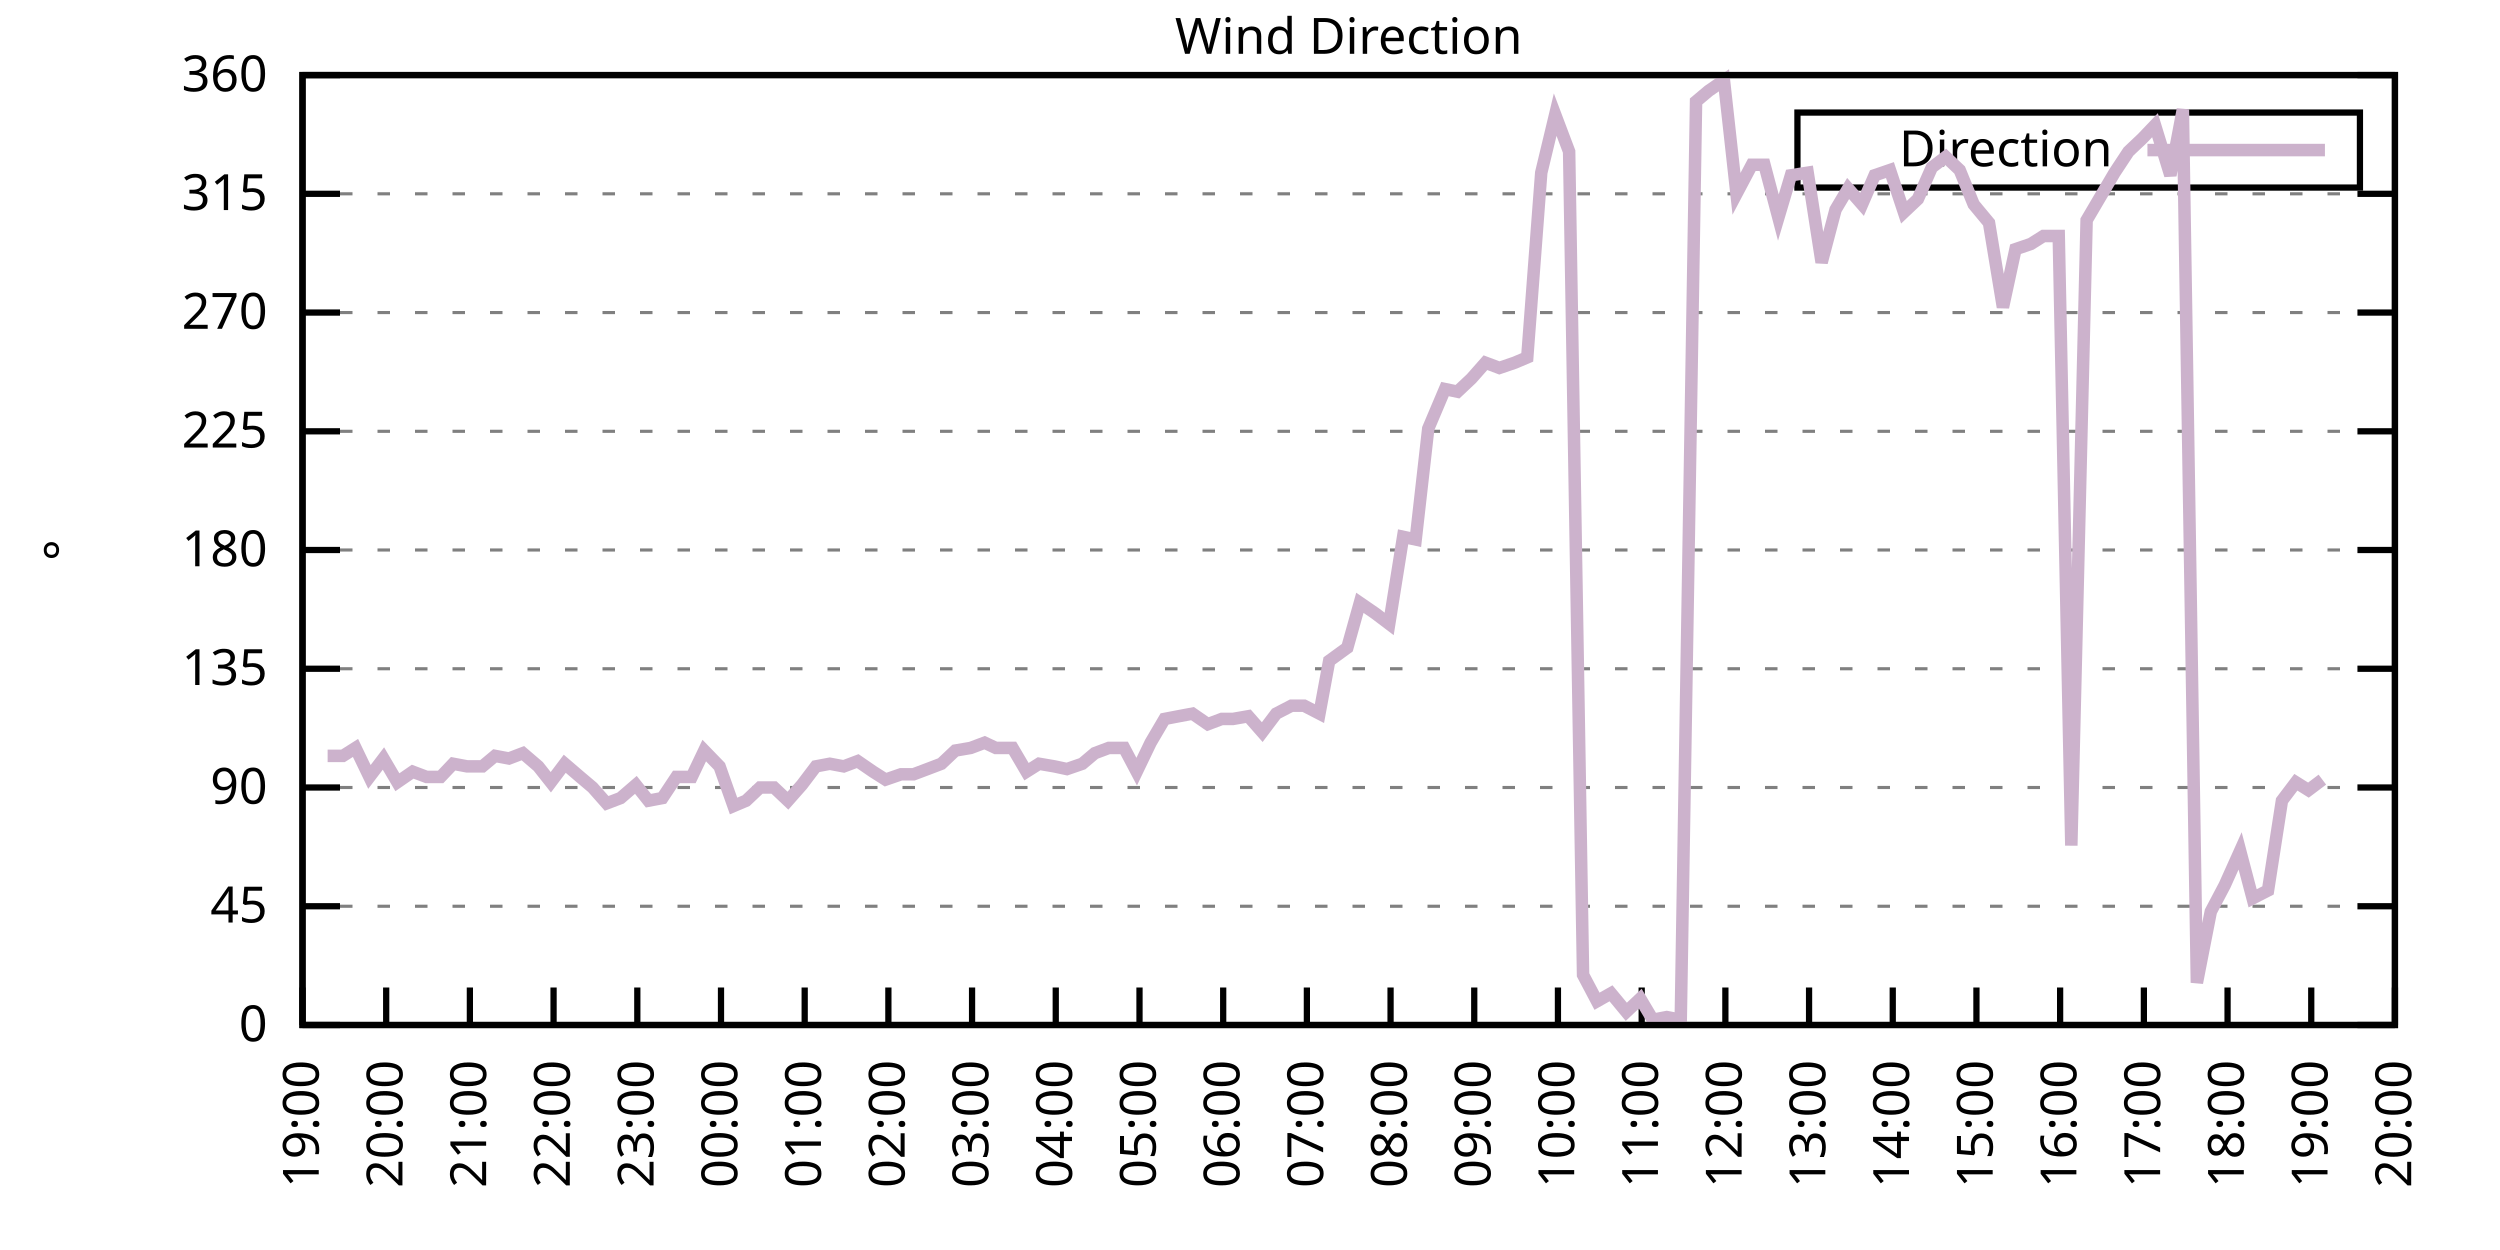
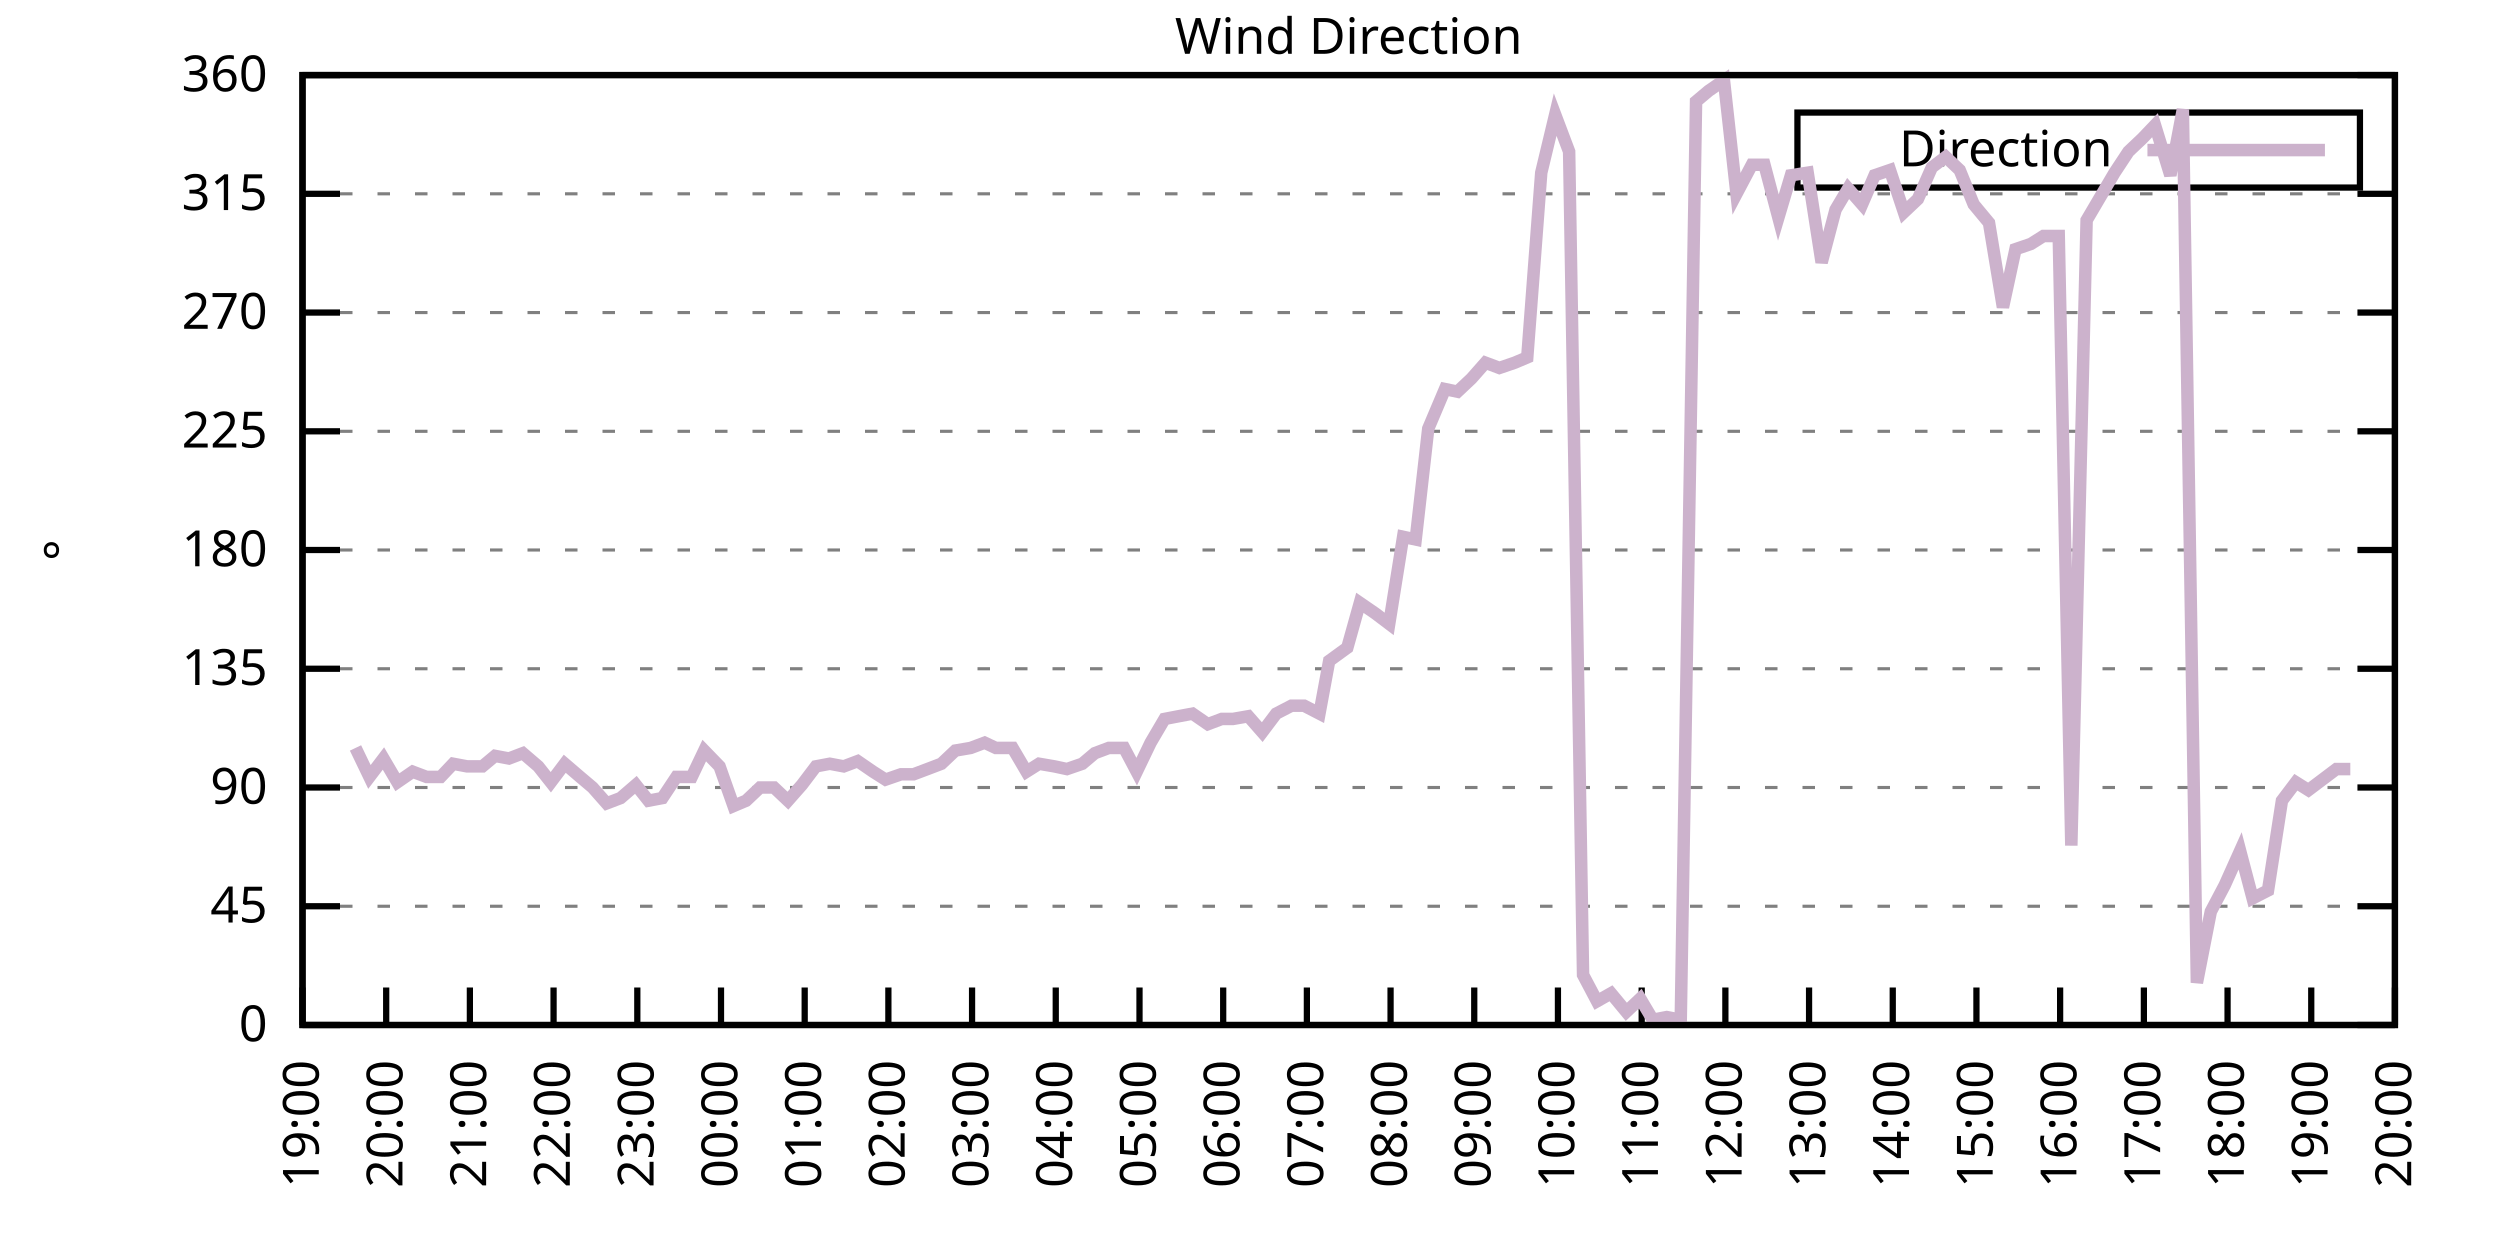
<svg xmlns="http://www.w3.org/2000/svg" xmlns:xlink="http://www.w3.org/1999/xlink" width="400" height="200" viewBox="0 0 400 200">
  <g id="gnuplot_canvas">
    <rect x="0" y="0" width="400" height="200" fill="none" />
    <defs>
      <circle id="gpDot" r="0.5" stroke-width="0.5" stroke="currentColor" />
      <path id="gpPt0" stroke-width="0.333" stroke="currentColor" d="M-1,0 h2 M0,-1 v2" />
      <path id="gpPt1" stroke-width="0.333" stroke="currentColor" d="M-1,-1 L1,1 M1,-1 L-1,1" />
      <path id="gpPt2" stroke-width="0.333" stroke="currentColor" d="M-1,0 L1,0 M0,-1 L0,1 M-1,-1 L1,1 M-1,1 L1,-1" />
      <rect id="gpPt3" stroke-width="0.333" stroke="currentColor" x="-1" y="-1" width="2" height="2" />
      <rect id="gpPt4" stroke-width="0.333" stroke="currentColor" fill="currentColor" x="-1" y="-1" width="2" height="2" />
      <circle id="gpPt5" stroke-width="0.333" stroke="currentColor" cx="0" cy="0" r="1" />
      <use xlink:href="#gpPt5" id="gpPt6" fill="currentColor" stroke="none" />
      <path id="gpPt7" stroke-width="0.333" stroke="currentColor" d="M0,-1.33 L-1.33,0.67 L1.33,0.67 z" />
      <use xlink:href="#gpPt7" id="gpPt8" fill="currentColor" stroke="none" />
      <use xlink:href="#gpPt7" id="gpPt9" stroke="currentColor" transform="rotate(180)" />
      <use xlink:href="#gpPt9" id="gpPt10" fill="currentColor" stroke="none" />
      <use xlink:href="#gpPt3" id="gpPt11" stroke="currentColor" transform="rotate(45)" />
      <use xlink:href="#gpPt11" id="gpPt12" fill="currentColor" stroke="none" />
      <path id="gpPt13" stroke-width="0.333" stroke="currentColor" d="M0,1.330 L1.265,0.411 L0.782,-1.067 L-0.782,-1.076 L-1.265,0.411 z" />
      <use xlink:href="#gpPt13" id="gpPt14" fill="currentColor" stroke="none" />
      <filter id="textbox" filterUnits="objectBoundingBox" x="0" y="0" height="1" width="1">
        <feFlood flood-color="white" flood-opacity="1" result="bgnd" />
        <feComposite in="SourceGraphic" in2="bgnd" operator="atop" />
      </filter>
      <filter id="greybox" filterUnits="objectBoundingBox" x="0" y="0" height="1" width="1">
        <feFlood flood-color="lightgrey" flood-opacity="1" result="grey" />
        <feComposite in="SourceGraphic" in2="grey" operator="atop" />
      </filter>
    </defs>
    <g fill="none" color="white" stroke="currentColor" stroke-width="1.00" stroke-linecap="butt" stroke-linejoin="miter">
</g>
    <g fill="none" color="black" stroke="currentColor" stroke-width="1.00" stroke-linecap="butt" stroke-linejoin="miter">
      <g stroke="none" shape-rendering="crispEdges">
        <polygon fill="rgb(255, 255, 255)" points="48.40,164.00 383.18,164.00 383.18,12.02 48.40,12.02 " />
      </g>
    </g>
    <g fill="none" color="black" stroke="currentColor" stroke-width="1.00" stroke-linecap="butt" stroke-linejoin="miter">
</g>
    <g fill="none" color="black" stroke="black" stroke-width="0.50" stroke-linecap="butt" stroke-linejoin="miter">
</g>
    <g fill="none" color="gray" stroke="currentColor" stroke-width="0.50" stroke-linecap="butt" stroke-linejoin="miter">
      <path stroke="gray" stroke-dasharray="2,4" class="gridline" d="M48.40,164.00 L383.19,164.00  " />
    </g>
    <g fill="none" color="gray" stroke="gray" stroke-width="1.00" stroke-linecap="butt" stroke-linejoin="miter">
</g>
    <g fill="none" color="black" stroke="currentColor" stroke-width="1.00" stroke-linecap="butt" stroke-linejoin="miter">
      <path stroke="black" d="M48.40,164.00 L54.40,164.00 M383.19,164.00 L377.19,164.00  " />
      <g transform="translate(42.80,166.60)" stroke="none" fill="black" font-family="Sans" font-size="8.00" text-anchor="end">
        <text>
          <tspan font-family="Sans"> 0</tspan>
        </text>
      </g>
    </g>
    <g fill="none" color="black" stroke="currentColor" stroke-width="1.00" stroke-linecap="butt" stroke-linejoin="miter">
</g>
    <g fill="none" color="black" stroke="black" stroke-width="0.50" stroke-linecap="butt" stroke-linejoin="miter">
</g>
    <g fill="none" color="gray" stroke="currentColor" stroke-width="0.50" stroke-linecap="butt" stroke-linejoin="miter">
      <path stroke="gray" stroke-dasharray="2,4" class="gridline" d="M48.40,145.00 L383.19,145.00  " />
    </g>
    <g fill="none" color="gray" stroke="gray" stroke-width="1.00" stroke-linecap="butt" stroke-linejoin="miter">
</g>
    <g fill="none" color="black" stroke="currentColor" stroke-width="1.00" stroke-linecap="butt" stroke-linejoin="miter">
      <path stroke="black" d="M48.40,145.00 L54.40,145.00 M383.19,145.00 L377.19,145.00  " />
      <g transform="translate(42.80,147.60)" stroke="none" fill="black" font-family="Sans" font-size="8.00" text-anchor="end">
        <text>
          <tspan font-family="Sans"> 45</tspan>
        </text>
      </g>
    </g>
    <g fill="none" color="black" stroke="currentColor" stroke-width="1.00" stroke-linecap="butt" stroke-linejoin="miter">
</g>
    <g fill="none" color="black" stroke="black" stroke-width="0.50" stroke-linecap="butt" stroke-linejoin="miter">
</g>
    <g fill="none" color="gray" stroke="currentColor" stroke-width="0.50" stroke-linecap="butt" stroke-linejoin="miter">
      <path stroke="gray" stroke-dasharray="2,4" class="gridline" d="M48.40,126.00 L383.19,126.00  " />
    </g>
    <g fill="none" color="gray" stroke="gray" stroke-width="1.00" stroke-linecap="butt" stroke-linejoin="miter">
</g>
    <g fill="none" color="black" stroke="currentColor" stroke-width="1.00" stroke-linecap="butt" stroke-linejoin="miter">
      <path stroke="black" d="M48.40,126.00 L54.40,126.00 M383.19,126.00 L377.19,126.00  " />
      <g transform="translate(42.80,128.60)" stroke="none" fill="black" font-family="Sans" font-size="8.00" text-anchor="end">
        <text>
          <tspan font-family="Sans"> 90</tspan>
        </text>
      </g>
    </g>
    <g fill="none" color="black" stroke="currentColor" stroke-width="1.00" stroke-linecap="butt" stroke-linejoin="miter">
</g>
    <g fill="none" color="black" stroke="black" stroke-width="0.50" stroke-linecap="butt" stroke-linejoin="miter">
</g>
    <g fill="none" color="gray" stroke="currentColor" stroke-width="0.50" stroke-linecap="butt" stroke-linejoin="miter">
      <path stroke="gray" stroke-dasharray="2,4" class="gridline" d="M48.40,107.00 L383.19,107.00  " />
    </g>
    <g fill="none" color="gray" stroke="gray" stroke-width="1.00" stroke-linecap="butt" stroke-linejoin="miter">
</g>
    <g fill="none" color="black" stroke="currentColor" stroke-width="1.00" stroke-linecap="butt" stroke-linejoin="miter">
      <path stroke="black" d="M48.40,107.00 L54.40,107.00 M383.19,107.00 L377.19,107.00  " />
      <g transform="translate(42.80,109.60)" stroke="none" fill="black" font-family="Sans" font-size="8.00" text-anchor="end">
        <text>
          <tspan font-family="Sans"> 135</tspan>
        </text>
      </g>
    </g>
    <g fill="none" color="black" stroke="currentColor" stroke-width="1.00" stroke-linecap="butt" stroke-linejoin="miter">
</g>
    <g fill="none" color="black" stroke="black" stroke-width="0.50" stroke-linecap="butt" stroke-linejoin="miter">
</g>
    <g fill="none" color="gray" stroke="currentColor" stroke-width="0.50" stroke-linecap="butt" stroke-linejoin="miter">
      <path stroke="gray" stroke-dasharray="2,4" class="gridline" d="M48.40,88.00 L383.19,88.00  " />
    </g>
    <g fill="none" color="gray" stroke="gray" stroke-width="1.00" stroke-linecap="butt" stroke-linejoin="miter">
</g>
    <g fill="none" color="black" stroke="currentColor" stroke-width="1.00" stroke-linecap="butt" stroke-linejoin="miter">
      <path stroke="black" d="M48.40,88.00 L54.40,88.00 M383.19,88.00 L377.19,88.00  " />
      <g transform="translate(42.80,90.60)" stroke="none" fill="black" font-family="Sans" font-size="8.00" text-anchor="end">
        <text>
          <tspan font-family="Sans"> 180</tspan>
        </text>
      </g>
    </g>
    <g fill="none" color="black" stroke="currentColor" stroke-width="1.00" stroke-linecap="butt" stroke-linejoin="miter">
</g>
    <g fill="none" color="black" stroke="black" stroke-width="0.50" stroke-linecap="butt" stroke-linejoin="miter">
</g>
    <g fill="none" color="gray" stroke="currentColor" stroke-width="0.50" stroke-linecap="butt" stroke-linejoin="miter">
      <path stroke="gray" stroke-dasharray="2,4" class="gridline" d="M48.40,69.01 L383.19,69.01  " />
    </g>
    <g fill="none" color="gray" stroke="gray" stroke-width="1.00" stroke-linecap="butt" stroke-linejoin="miter">
</g>
    <g fill="none" color="black" stroke="currentColor" stroke-width="1.00" stroke-linecap="butt" stroke-linejoin="miter">
      <path stroke="black" d="M48.40,69.01 L54.40,69.01 M383.19,69.01 L377.19,69.01  " />
      <g transform="translate(42.80,71.61)" stroke="none" fill="black" font-family="Sans" font-size="8.00" text-anchor="end">
        <text>
          <tspan font-family="Sans"> 225</tspan>
        </text>
      </g>
    </g>
    <g fill="none" color="black" stroke="currentColor" stroke-width="1.00" stroke-linecap="butt" stroke-linejoin="miter">
</g>
    <g fill="none" color="black" stroke="black" stroke-width="0.50" stroke-linecap="butt" stroke-linejoin="miter">
</g>
    <g fill="none" color="gray" stroke="currentColor" stroke-width="0.50" stroke-linecap="butt" stroke-linejoin="miter">
      <path stroke="gray" stroke-dasharray="2,4" class="gridline" d="M48.40,50.01 L383.19,50.01  " />
    </g>
    <g fill="none" color="gray" stroke="gray" stroke-width="1.00" stroke-linecap="butt" stroke-linejoin="miter">
</g>
    <g fill="none" color="black" stroke="currentColor" stroke-width="1.00" stroke-linecap="butt" stroke-linejoin="miter">
      <path stroke="black" d="M48.40,50.01 L54.40,50.01 M383.19,50.01 L377.19,50.01  " />
      <g transform="translate(42.80,52.61)" stroke="none" fill="black" font-family="Sans" font-size="8.00" text-anchor="end">
        <text>
          <tspan font-family="Sans"> 270</tspan>
        </text>
      </g>
    </g>
    <g fill="none" color="black" stroke="currentColor" stroke-width="1.00" stroke-linecap="butt" stroke-linejoin="miter">
</g>
    <g fill="none" color="black" stroke="black" stroke-width="0.50" stroke-linecap="butt" stroke-linejoin="miter">
</g>
    <g fill="none" color="gray" stroke="currentColor" stroke-width="0.50" stroke-linecap="butt" stroke-linejoin="miter">
      <path stroke="gray" stroke-dasharray="2,4" class="gridline" d="M48.40,31.01 L383.19,31.01  " />
    </g>
    <g fill="none" color="gray" stroke="gray" stroke-width="1.00" stroke-linecap="butt" stroke-linejoin="miter">
</g>
    <g fill="none" color="black" stroke="currentColor" stroke-width="1.00" stroke-linecap="butt" stroke-linejoin="miter">
      <path stroke="black" d="M48.40,31.01 L54.40,31.01 M383.19,31.01 L377.19,31.01  " />
      <g transform="translate(42.80,33.61)" stroke="none" fill="black" font-family="Sans" font-size="8.00" text-anchor="end">
        <text>
          <tspan font-family="Sans"> 315</tspan>
        </text>
      </g>
    </g>
    <g fill="none" color="black" stroke="currentColor" stroke-width="1.00" stroke-linecap="butt" stroke-linejoin="miter">
</g>
    <g fill="none" color="black" stroke="black" stroke-width="0.50" stroke-linecap="butt" stroke-linejoin="miter">
</g>
    <g fill="none" color="gray" stroke="currentColor" stroke-width="0.50" stroke-linecap="butt" stroke-linejoin="miter">
      <path stroke="gray" stroke-dasharray="2,4" class="gridline" d="M48.40,12.01 L383.19,12.01  " />
    </g>
    <g fill="none" color="gray" stroke="gray" stroke-width="1.00" stroke-linecap="butt" stroke-linejoin="miter">
</g>
    <g fill="none" color="black" stroke="currentColor" stroke-width="1.00" stroke-linecap="butt" stroke-linejoin="miter">
      <path stroke="black" d="M48.40,12.01 L54.40,12.01 M383.19,12.01 L377.19,12.01  " />
      <g transform="translate(42.80,14.61)" stroke="none" fill="black" font-family="Sans" font-size="8.00" text-anchor="end">
        <text>
          <tspan font-family="Sans"> 360</tspan>
        </text>
      </g>
    </g>
    <g fill="none" color="black" stroke="currentColor" stroke-width="1.00" stroke-linecap="butt" stroke-linejoin="miter">
      <path stroke="black" d="M48.40,164.00 L48.40,158.00  " />
      <g transform="translate(51.00,169.60) rotate(270.00)" stroke="none" fill="black" font-family="Sans" font-size="8.00" text-anchor="end">
        <text>
          <tspan font-family="Sans">19:00</tspan>
        </text>
      </g>
    </g>
    <g fill="none" color="black" stroke="currentColor" stroke-width="1.00" stroke-linecap="butt" stroke-linejoin="miter">
      <path stroke="black" d="M61.79,164.00 L61.79,158.00  " />
      <g transform="translate(64.39,169.60) rotate(270.00)" stroke="none" fill="black" font-family="Sans" font-size="8.00" text-anchor="end">
        <text>
          <tspan font-family="Sans">20:00</tspan>
        </text>
      </g>
    </g>
    <g fill="none" color="black" stroke="currentColor" stroke-width="1.00" stroke-linecap="butt" stroke-linejoin="miter">
      <path stroke="black" d="M75.18,164.00 L75.18,158.00  " />
      <g transform="translate(77.78,169.60) rotate(270.00)" stroke="none" fill="black" font-family="Sans" font-size="8.00" text-anchor="end">
        <text>
          <tspan font-family="Sans">21:00</tspan>
        </text>
      </g>
    </g>
    <g fill="none" color="black" stroke="currentColor" stroke-width="1.00" stroke-linecap="butt" stroke-linejoin="miter">
      <path stroke="black" d="M88.57,164.00 L88.57,158.00  " />
      <g transform="translate(91.17,169.60) rotate(270.00)" stroke="none" fill="black" font-family="Sans" font-size="8.00" text-anchor="end">
        <text>
          <tspan font-family="Sans">22:00</tspan>
        </text>
      </g>
    </g>
    <g fill="none" color="black" stroke="currentColor" stroke-width="1.00" stroke-linecap="butt" stroke-linejoin="miter">
      <path stroke="black" d="M101.97,164.00 L101.97,158.00  " />
      <g transform="translate(104.57,169.60) rotate(270.00)" stroke="none" fill="black" font-family="Sans" font-size="8.00" text-anchor="end">
        <text>
          <tspan font-family="Sans">23:00</tspan>
        </text>
      </g>
    </g>
    <g fill="none" color="black" stroke="currentColor" stroke-width="1.00" stroke-linecap="butt" stroke-linejoin="miter">
      <path stroke="black" d="M115.36,164.00 L115.36,158.00  " />
      <g transform="translate(117.96,169.60) rotate(270.00)" stroke="none" fill="black" font-family="Sans" font-size="8.00" text-anchor="end">
        <text>
          <tspan font-family="Sans">00:00</tspan>
        </text>
      </g>
    </g>
    <g fill="none" color="black" stroke="currentColor" stroke-width="1.00" stroke-linecap="butt" stroke-linejoin="miter">
      <path stroke="black" d="M128.75,164.00 L128.75,158.00  " />
      <g transform="translate(131.35,169.60) rotate(270.00)" stroke="none" fill="black" font-family="Sans" font-size="8.00" text-anchor="end">
        <text>
          <tspan font-family="Sans">01:00</tspan>
        </text>
      </g>
    </g>
    <g fill="none" color="black" stroke="currentColor" stroke-width="1.00" stroke-linecap="butt" stroke-linejoin="miter">
      <path stroke="black" d="M142.14,164.00 L142.14,158.00  " />
      <g transform="translate(144.74,169.60) rotate(270.00)" stroke="none" fill="black" font-family="Sans" font-size="8.00" text-anchor="end">
        <text>
          <tspan font-family="Sans">02:00</tspan>
        </text>
      </g>
    </g>
    <g fill="none" color="black" stroke="currentColor" stroke-width="1.00" stroke-linecap="butt" stroke-linejoin="miter">
      <path stroke="black" d="M155.53,164.00 L155.53,158.00  " />
      <g transform="translate(158.13,169.60) rotate(270.00)" stroke="none" fill="black" font-family="Sans" font-size="8.00" text-anchor="end">
        <text>
          <tspan font-family="Sans">03:00</tspan>
        </text>
      </g>
    </g>
    <g fill="none" color="black" stroke="currentColor" stroke-width="1.00" stroke-linecap="butt" stroke-linejoin="miter">
      <path stroke="black" d="M168.92,164.00 L168.92,158.00  " />
      <g transform="translate(171.52,169.60) rotate(270.00)" stroke="none" fill="black" font-family="Sans" font-size="8.00" text-anchor="end">
        <text>
          <tspan font-family="Sans">04:00</tspan>
        </text>
      </g>
    </g>
    <g fill="none" color="black" stroke="currentColor" stroke-width="1.00" stroke-linecap="butt" stroke-linejoin="miter">
      <path stroke="black" d="M182.32,164.00 L182.32,158.00  " />
      <g transform="translate(184.92,169.60) rotate(270.00)" stroke="none" fill="black" font-family="Sans" font-size="8.00" text-anchor="end">
        <text>
          <tspan font-family="Sans">05:00</tspan>
        </text>
      </g>
    </g>
    <g fill="none" color="black" stroke="currentColor" stroke-width="1.00" stroke-linecap="butt" stroke-linejoin="miter">
      <path stroke="black" d="M195.71,164.00 L195.71,158.00  " />
      <g transform="translate(198.31,169.60) rotate(270.00)" stroke="none" fill="black" font-family="Sans" font-size="8.00" text-anchor="end">
        <text>
          <tspan font-family="Sans">06:00</tspan>
        </text>
      </g>
    </g>
    <g fill="none" color="black" stroke="currentColor" stroke-width="1.00" stroke-linecap="butt" stroke-linejoin="miter">
      <path stroke="black" d="M209.10,164.00 L209.10,158.00  " />
      <g transform="translate(211.70,169.60) rotate(270.00)" stroke="none" fill="black" font-family="Sans" font-size="8.00" text-anchor="end">
        <text>
          <tspan font-family="Sans">07:00</tspan>
        </text>
      </g>
    </g>
    <g fill="none" color="black" stroke="currentColor" stroke-width="1.00" stroke-linecap="butt" stroke-linejoin="miter">
      <path stroke="black" d="M222.49,164.00 L222.49,158.00  " />
      <g transform="translate(225.09,169.60) rotate(270.00)" stroke="none" fill="black" font-family="Sans" font-size="8.00" text-anchor="end">
        <text>
          <tspan font-family="Sans">08:00</tspan>
        </text>
      </g>
    </g>
    <g fill="none" color="black" stroke="currentColor" stroke-width="1.00" stroke-linecap="butt" stroke-linejoin="miter">
      <path stroke="black" d="M235.88,164.00 L235.88,158.00  " />
      <g transform="translate(238.48,169.60) rotate(270.00)" stroke="none" fill="black" font-family="Sans" font-size="8.00" text-anchor="end">
        <text>
          <tspan font-family="Sans">09:00</tspan>
        </text>
      </g>
    </g>
    <g fill="none" color="black" stroke="currentColor" stroke-width="1.00" stroke-linecap="butt" stroke-linejoin="miter">
      <path stroke="black" d="M249.27,164.00 L249.27,158.00  " />
      <g transform="translate(251.87,169.60) rotate(270.00)" stroke="none" fill="black" font-family="Sans" font-size="8.00" text-anchor="end">
        <text>
          <tspan font-family="Sans">10:00</tspan>
        </text>
      </g>
    </g>
    <g fill="none" color="black" stroke="currentColor" stroke-width="1.00" stroke-linecap="butt" stroke-linejoin="miter">
      <path stroke="black" d="M262.67,164.00 L262.67,158.00  " />
      <g transform="translate(265.27,169.60) rotate(270.00)" stroke="none" fill="black" font-family="Sans" font-size="8.00" text-anchor="end">
        <text>
          <tspan font-family="Sans">11:00</tspan>
        </text>
      </g>
    </g>
    <g fill="none" color="black" stroke="currentColor" stroke-width="1.00" stroke-linecap="butt" stroke-linejoin="miter">
      <path stroke="black" d="M276.06,164.00 L276.06,158.00  " />
      <g transform="translate(278.66,169.60) rotate(270.00)" stroke="none" fill="black" font-family="Sans" font-size="8.00" text-anchor="end">
        <text>
          <tspan font-family="Sans">12:00</tspan>
        </text>
      </g>
    </g>
    <g fill="none" color="black" stroke="currentColor" stroke-width="1.00" stroke-linecap="butt" stroke-linejoin="miter">
      <path stroke="black" d="M289.45,164.00 L289.45,158.00  " />
      <g transform="translate(292.05,169.60) rotate(270.00)" stroke="none" fill="black" font-family="Sans" font-size="8.00" text-anchor="end">
        <text>
          <tspan font-family="Sans">13:00</tspan>
        </text>
      </g>
    </g>
    <g fill="none" color="black" stroke="currentColor" stroke-width="1.00" stroke-linecap="butt" stroke-linejoin="miter">
      <path stroke="black" d="M302.84,164.00 L302.84,158.00  " />
      <g transform="translate(305.44,169.60) rotate(270.00)" stroke="none" fill="black" font-family="Sans" font-size="8.00" text-anchor="end">
        <text>
          <tspan font-family="Sans">14:00</tspan>
        </text>
      </g>
    </g>
    <g fill="none" color="black" stroke="currentColor" stroke-width="1.00" stroke-linecap="butt" stroke-linejoin="miter">
      <path stroke="black" d="M316.23,164.00 L316.23,158.00  " />
      <g transform="translate(318.83,169.60) rotate(270.00)" stroke="none" fill="black" font-family="Sans" font-size="8.00" text-anchor="end">
        <text>
          <tspan font-family="Sans">15:00</tspan>
        </text>
      </g>
    </g>
    <g fill="none" color="black" stroke="currentColor" stroke-width="1.00" stroke-linecap="butt" stroke-linejoin="miter">
      <path stroke="black" d="M329.62,164.00 L329.62,158.00  " />
      <g transform="translate(332.22,169.60) rotate(270.00)" stroke="none" fill="black" font-family="Sans" font-size="8.00" text-anchor="end">
        <text>
          <tspan font-family="Sans">16:00</tspan>
        </text>
      </g>
    </g>
    <g fill="none" color="black" stroke="currentColor" stroke-width="1.00" stroke-linecap="butt" stroke-linejoin="miter">
      <path stroke="black" d="M343.02,164.00 L343.02,158.00  " />
      <g transform="translate(345.62,169.60) rotate(270.00)" stroke="none" fill="black" font-family="Sans" font-size="8.00" text-anchor="end">
        <text>
          <tspan font-family="Sans">17:00</tspan>
        </text>
      </g>
    </g>
    <g fill="none" color="black" stroke="currentColor" stroke-width="1.00" stroke-linecap="butt" stroke-linejoin="miter">
      <path stroke="black" d="M356.41,164.00 L356.41,158.00  " />
      <g transform="translate(359.01,169.60) rotate(270.00)" stroke="none" fill="black" font-family="Sans" font-size="8.00" text-anchor="end">
        <text>
          <tspan font-family="Sans">18:00</tspan>
        </text>
      </g>
    </g>
    <g fill="none" color="black" stroke="currentColor" stroke-width="1.00" stroke-linecap="butt" stroke-linejoin="miter">
      <path stroke="black" d="M369.80,164.00 L369.80,158.00  " />
      <g transform="translate(372.40,169.60) rotate(270.00)" stroke="none" fill="black" font-family="Sans" font-size="8.00" text-anchor="end">
        <text>
          <tspan font-family="Sans">19:00</tspan>
        </text>
      </g>
    </g>
    <g fill="none" color="black" stroke="currentColor" stroke-width="1.00" stroke-linecap="butt" stroke-linejoin="miter">
      <path stroke="black" d="M383.19,164.00 L383.19,158.00  " />
      <g transform="translate(385.79,169.60) rotate(270.00)" stroke="none" fill="black" font-family="Sans" font-size="8.00" text-anchor="end">
        <text>
          <tspan font-family="Sans">20:00</tspan>
        </text>
      </g>
    </g>
    <g fill="none" color="black" stroke="currentColor" stroke-width="1.00" stroke-linecap="butt" stroke-linejoin="miter">
</g>
    <g fill="none" color="black" stroke="currentColor" stroke-width="1.00" stroke-linecap="butt" stroke-linejoin="miter">
      <path stroke="black" d="M48.40,12.01 L48.40,164.00 L383.19,164.00 L383.19,12.01 L48.40,12.01 Z  " />
    </g>
    <g fill="none" color="black" stroke="currentColor" stroke-width="1.00" stroke-linecap="butt" stroke-linejoin="miter">
</g>
    <g fill="none" color="black" stroke="currentColor" stroke-width="1.00" stroke-linecap="butt" stroke-linejoin="miter">
      <path stroke="black" d="M287.59,30.01 L287.59,18.01 L377.59,18.01 L377.59,30.01 L287.59,30.01 Z  " />
    </g>
    <g id="Wind_direction_plot_1">
      <g fill="none" color="white" stroke="black" stroke-width="2.00" stroke-linecap="butt" stroke-linejoin="miter">
</g>
      <g fill="none" color="black" stroke="currentColor" stroke-width="2.00" stroke-linecap="butt" stroke-linejoin="miter">
        <g transform="translate(337.99,26.61)" stroke="none" fill="black" font-family="Sans" font-size="8.00" text-anchor="end">
          <text>
            <tspan font-family="Sans">Direction</tspan>
          </text>
        </g>
      </g>
      <g fill="none" color="black" stroke="currentColor" stroke-width="2.00" stroke-linecap="butt" stroke-linejoin="miter">
-         <path stroke="rgb(204, 178, 204)" d="M343.59,24.01 L371.99,24.01 M52.42,120.94 L54.87,120.94 L56.88,119.67 L59.11,124.31 L61.35,121.36 L63.58,125.16   L66.03,123.47 L68.26,124.31 L70.50,124.31 L72.50,122.20 L74.74,122.62 L77.19,122.62 L79.20,120.94 L81.43,121.36   L83.66,120.51 L86.12,122.62 L88.13,125.16 L90.36,122.20 L92.82,124.31 L94.82,126.00 L97.06,128.54 L99.29,127.69   L101.74,125.58 L103.75,128.11 L105.98,127.69 L108.22,124.31 L110.67,124.31 L112.68,120.09 L115.13,122.62 L117.37,128.96   L119.38,128.11 L121.61,126.00 L123.84,126.00 L126.07,128.11 L128.30,125.58 L130.54,122.62 L132.77,122.20 L135.00,122.62   L137.23,121.78 L139.69,123.47 L141.69,124.74 L144.15,123.89 L146.16,123.89 L148.39,123.05 L150.62,122.20 L152.85,120.09   L155.31,119.67 L157.54,118.83 L159.33,119.67 L162.01,119.67 L164.24,123.47 L166.25,122.20 L168.70,122.62 L170.71,123.05   L173.17,122.20 L175.17,120.51 L177.41,119.67 L179.86,119.67 L181.87,123.47 L184.10,118.83 L186.33,115.03 L188.57,114.60   L190.80,114.18 L193.25,115.87 L195.48,115.03 L197.27,115.03 L199.73,114.60 L201.96,117.14 L204.19,114.18 L206.64,112.91   L208.65,112.91 L211.11,114.18 L212.67,105.74 L215.57,103.63 L217.58,96.45 L220.04,98.14 L222.27,99.83 L224.50,85.89   L226.51,86.32 L228.52,68.58 L231.20,62.25 L233.20,62.67 L235.44,60.56 L237.67,58.03 L239.90,58.87 L242.36,58.03   L244.36,57.18 L246.60,27.63 L248.83,18.34 L251.06,24.25 L253.29,155.98 L255.52,160.20 L257.76,158.93 L260.21,161.89   L262.44,159.78 L264.45,163.16 L266.68,162.73 L268.92,163.16 L271.37,16.23 L273.38,14.54 L275.83,12.85 L277.84,31.01   L280.30,26.36 L282.31,26.36 L284.54,34.81 L286.55,28.05 L289.23,27.63 L291.46,41.99 L293.69,33.54 L295.70,30.16   L297.93,32.70 L299.94,28.05 L302.39,27.21 L304.63,33.96 L306.86,31.85 L309.09,26.79 L311.32,25.10 L313.55,27.21   L315.79,32.70 L318.24,35.65 L320.47,49.16 L322.48,39.87 L324.94,39.03 L326.95,37.76 L329.40,37.76 L331.41,135.29   L333.86,35.23 L338.33,27.63 L340.56,24.25 L342.79,22.14 L344.80,20.03 L347.26,28.05 L349.26,17.50 L351.50,157.24   L353.73,145.85 L355.96,141.62 L358.42,136.14 L360.42,143.73 L362.88,142.47 L365.11,128.11 L367.34,125.16 L369.35,126.42   L371.58,124.74  " />
+         <path stroke="rgb(204, 178, 204)" d="M343.59,24.01 L371.99,24.01 M56.88,119.67 L59.11,124.31 L61.35,121.36 L63.58,125.16 L66.03,123.47 L68.26,124.31   L70.50,124.31 L72.50,122.20 L74.74,122.62 L77.19,122.62 L79.20,120.94 L81.43,121.36 L83.66,120.51 L86.12,122.62   L88.13,125.16 L90.36,122.20 L92.82,124.31 L94.82,126.00 L97.06,128.54 L99.29,127.69 L101.74,125.58 L103.75,128.11   L105.98,127.69 L108.22,124.31 L110.67,124.31 L112.68,120.09 L115.13,122.62 L117.37,128.96 L119.38,128.11 L121.61,126.00   L123.84,126.00 L126.07,128.11 L128.30,125.58 L130.54,122.62 L132.77,122.20 L135.00,122.62 L137.23,121.78 L139.69,123.47   L141.69,124.74 L144.15,123.89 L146.16,123.89 L148.39,123.05 L150.62,122.20 L152.85,120.09 L155.31,119.67 L157.54,118.83   L159.33,119.67 L162.01,119.67 L164.24,123.47 L166.25,122.20 L168.70,122.62 L170.71,123.05 L173.17,122.20 L175.17,120.51   L177.41,119.67 L179.86,119.67 L181.87,123.47 L184.10,118.83 L186.33,115.03 L188.57,114.60 L190.80,114.18 L193.25,115.87   L195.48,115.03 L197.27,115.03 L199.73,114.60 L201.96,117.14 L204.19,114.18 L206.64,112.91 L208.65,112.91 L211.11,114.18   L212.67,105.74 L215.57,103.63 L217.58,96.45 L220.04,98.14 L222.27,99.83 L224.50,85.89 L226.51,86.32 L228.52,68.58   L231.20,62.25 L233.20,62.67 L235.44,60.56 L237.67,58.03 L239.90,58.87 L242.36,58.03 L244.36,57.18 L246.60,27.63   L248.83,18.34 L251.06,24.25 L253.29,155.98 L255.52,160.20 L257.76,158.93 L260.21,161.89 L262.44,159.78 L264.45,163.16   L266.68,162.73 L268.92,163.16 L271.37,16.23 L273.38,14.54 L275.83,12.85 L277.84,31.01 L280.30,26.36 L282.31,26.36   L284.54,34.81 L286.55,28.05 L289.23,27.63 L291.46,41.99 L293.69,33.54 L295.70,30.16 L297.93,32.70 L299.94,28.05   L302.39,27.21 L304.63,33.96 L306.86,31.85 L309.09,26.79 L311.32,25.10 L313.55,27.21 L315.79,32.70 L318.24,35.65   L320.47,49.16 L322.48,39.87 L324.94,39.03 L326.95,37.76 L329.40,37.76 L331.41,135.29 L333.86,35.23 L338.33,27.63   L340.56,24.25 L342.79,22.14 L344.80,20.03 L347.26,28.05 L349.26,17.50 L351.50,157.24 L353.73,145.85 L355.96,141.62   L358.42,136.14 L360.42,143.73 L362.88,142.47 L365.11,128.11 L367.34,125.16 L369.35,126.42 L371.58,124.74 L373.82,123.05   L376.05,123.05  " />
      </g>
    </g>
    <g fill="none" color="black" stroke="currentColor" stroke-width="2.00" stroke-linecap="butt" stroke-linejoin="miter">
</g>
    <g fill="none" color="black" stroke="black" stroke-width="1.00" stroke-linecap="butt" stroke-linejoin="miter">
</g>
    <g fill="none" color="black" stroke="currentColor" stroke-width="1.00" stroke-linecap="butt" stroke-linejoin="miter">
      <path stroke="black" d="M48.40,12.01 L48.40,164.00 L383.19,164.00 L383.19,12.01 L48.40,12.01 Z  " />
      <g transform="translate(12.80,88.01) rotate(270.00)" stroke="none" fill="black" font-family="Sans" font-size="8.00" text-anchor="middle">
        <text>
          <tspan font-family="Sans">°</tspan>
        </text>
      </g>
    </g>
    <g fill="none" color="black" stroke="currentColor" stroke-width="1.00" stroke-linecap="butt" stroke-linejoin="miter">
</g>
    <g fill="none" color="black" stroke="currentColor" stroke-width="1.00" stroke-linecap="butt" stroke-linejoin="miter">
      <g transform="translate(215.79,8.61)" stroke="none" fill="black" font-family="Sans" font-size="8.00" text-anchor="middle">
        <text>
          <tspan font-family="Sans">Wind Direction</tspan>
        </text>
      </g>
    </g>
    <g fill="none" color="black" stroke="currentColor" stroke-width="1.00" stroke-linecap="butt" stroke-linejoin="miter">
</g>
  </g>
</svg>
